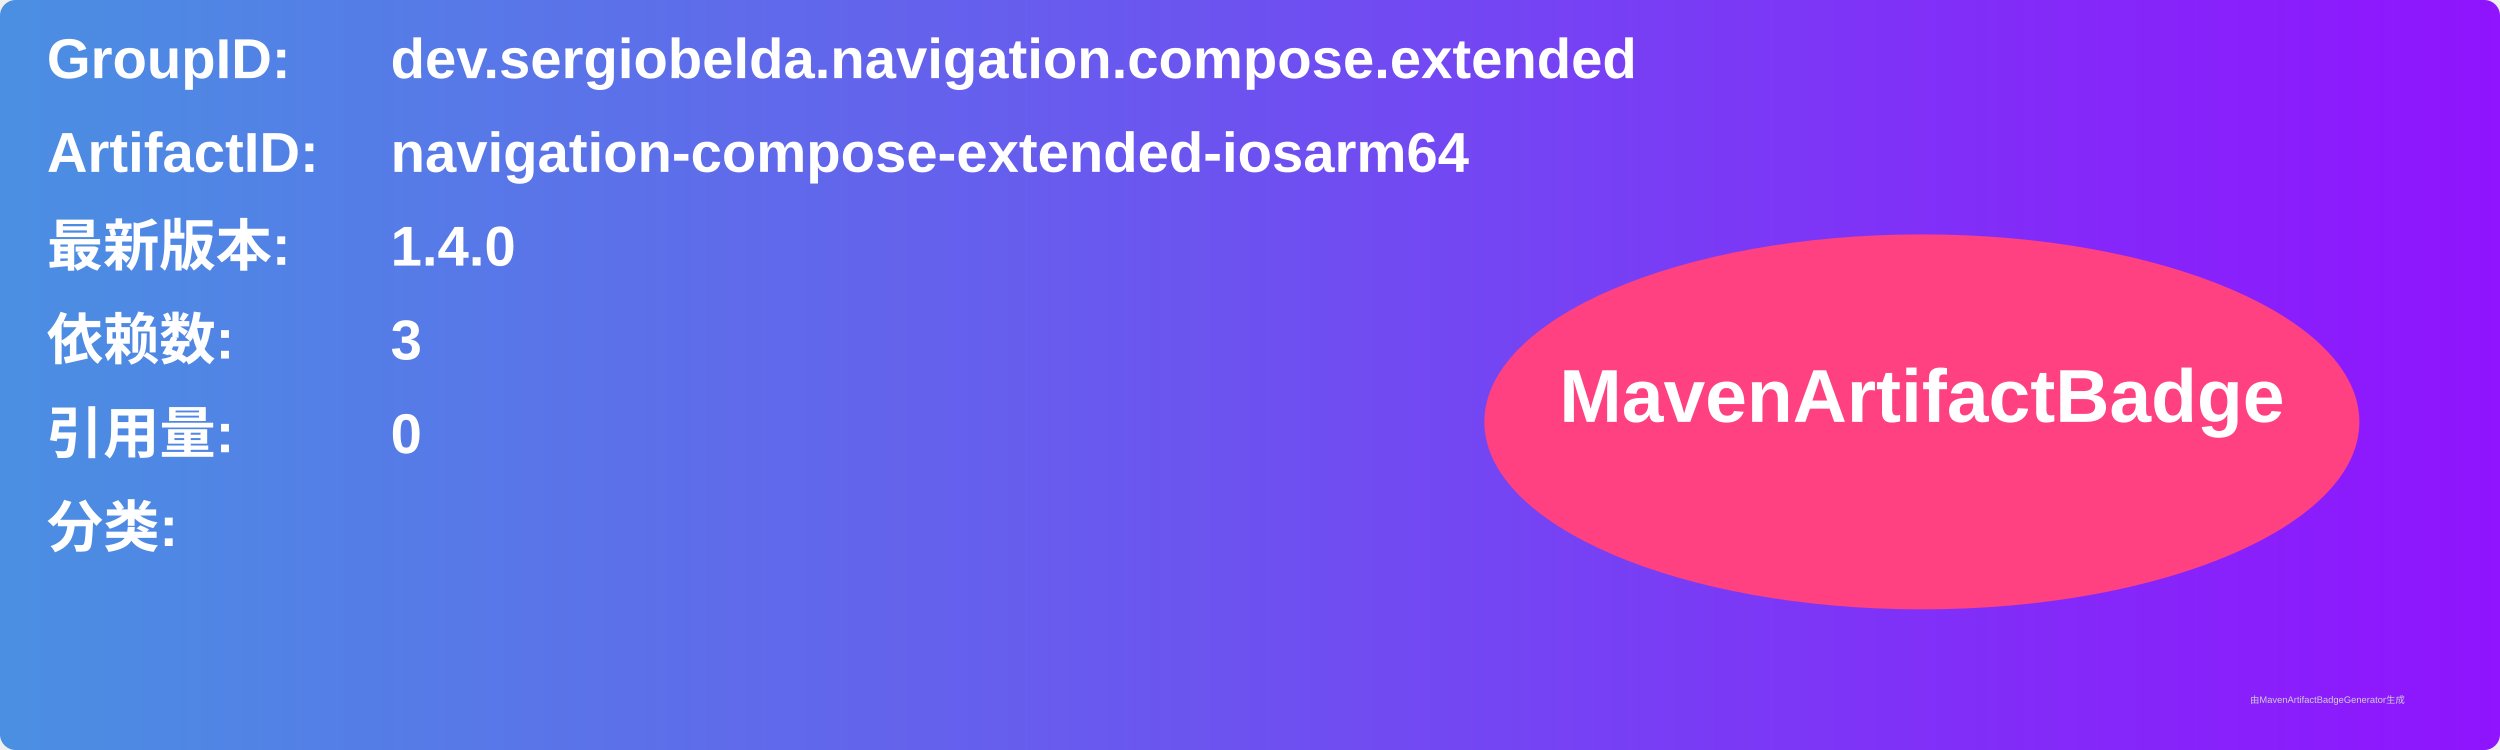
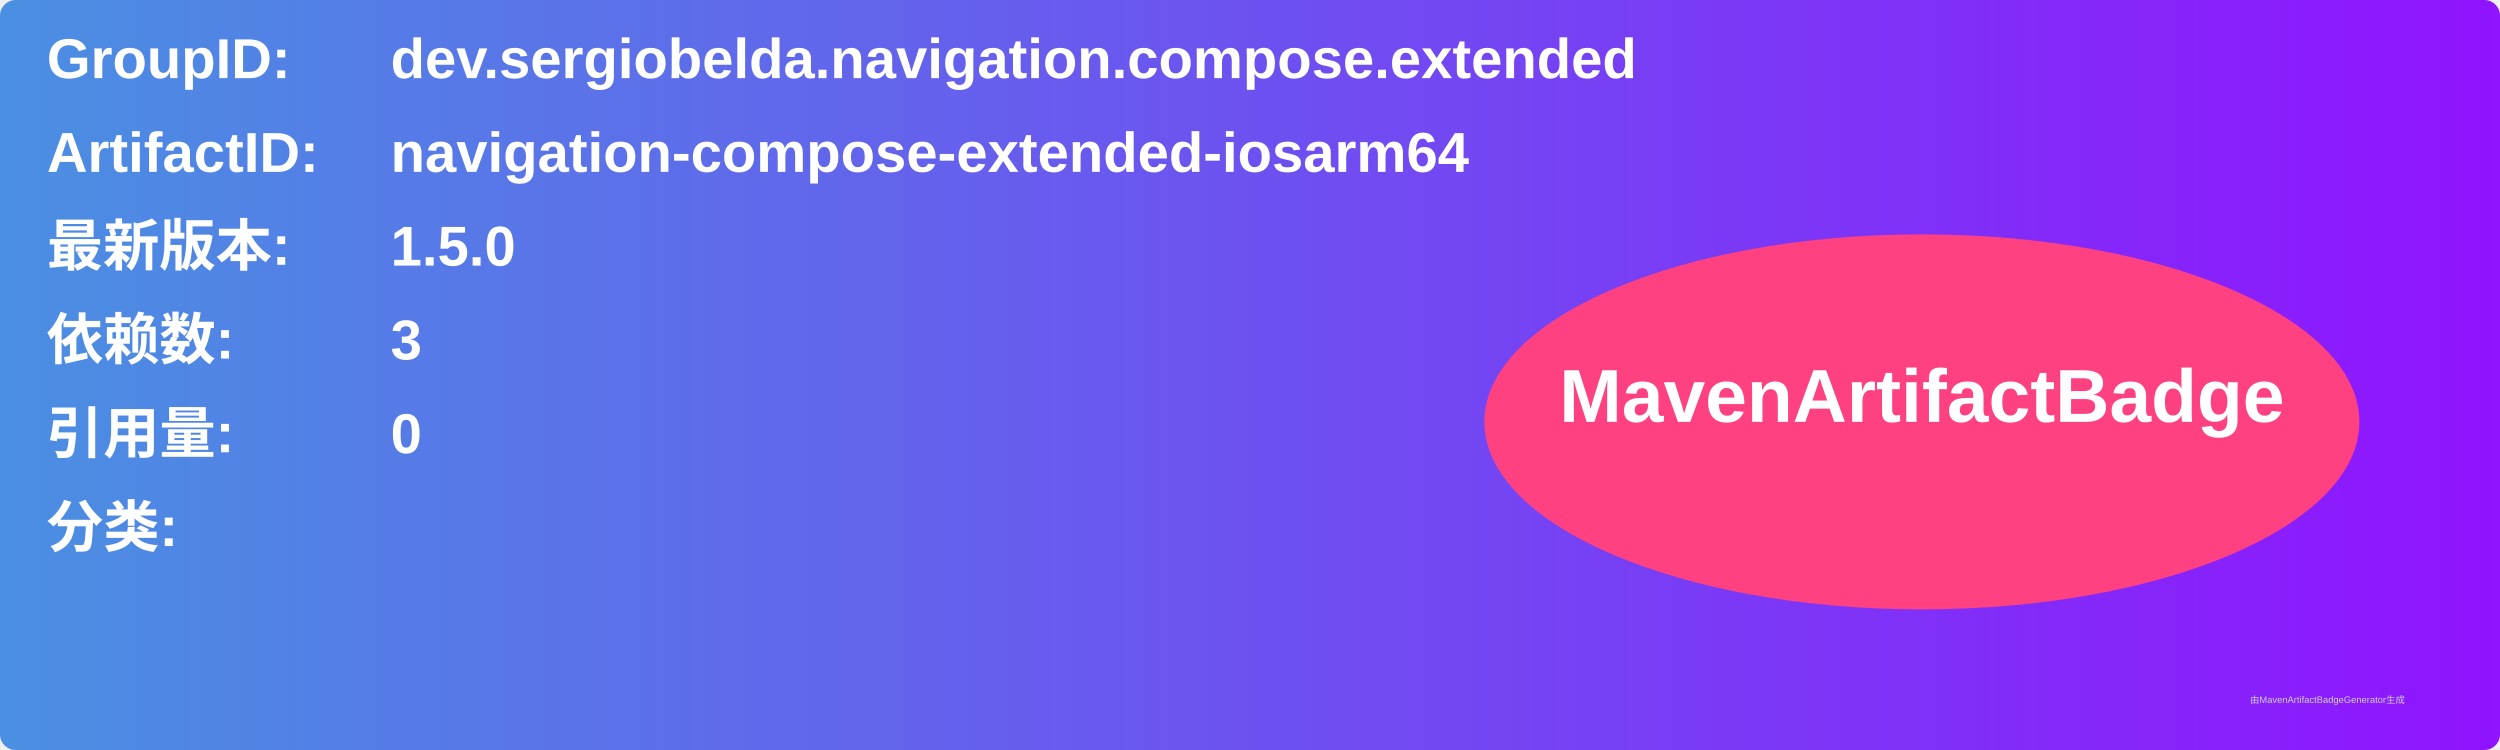
<svg xmlns="http://www.w3.org/2000/svg" width="800" height="240" viewBox="0 0 800 240">
  <linearGradient id="grad" x1="0%" y1="0%" x2="100%" y2="0%">
    <stop offset="0%" stop-color="#4a90e2" />
    <stop offset="100%" stop-color="#9013fe" />
  </linearGradient>
  <rect width="100%" height="100%" rx="5" ry="5" fill="url(#grad)" />
  <g transform="translate(15, 15)">
    <text x="0" y="10" font-family="Arial" font-size="18" fill="white" font-weight="bold" width="260">GroupID:</text>
    <text x="110" y="10" font-family="Arial" font-size="18" fill="white" font-weight="bold" width="460">dev.sergiobelda.navigation.compose.extended</text>
    <text x="0" y="40" font-family="Arial" font-size="18" fill="white" font-weight="bold" width="260">ArtifactID:</text>
    <text x="110" y="40" font-family="Arial" font-size="18" fill="white" font-weight="bold" width="460">navigation-compose-extended-iosarm64</text>
    <text x="0" y="70" font-family="Arial" font-size="18" fill="white" font-weight="bold">最新版本:</text>
    <text x="110" y="70" font-family="Arial" font-size="18" fill="white" font-weight="bold">
-       <tspan font-weight="bold">1.4.0</tspan>
+       <tspan font-weight="bold">1.5.0</tspan>
    </text>
    <text x="0" y="100" font-family="Arial" font-size="18" fill="white" font-weight="bold">依赖数: </text>
    <text x="110" y="100" font-family="Arial" font-size="18" fill="white">
      <tspan font-weight="bold">3</tspan>
    </text>
    <text x="0" y="130" font-family="Arial" font-size="18" fill="white" font-weight="bold">引用量: </text>
    <text x="110" y="130" font-family="Arial" font-size="18" fill="white">
      <tspan font-weight="bold">0</tspan>
    </text>
    <text x="0" y="160" font-family="Arial" font-size="18" fill="white" font-weight="bold">分类:</text>
    <text x="10" y="190" font-family="Arial" font-size="10" fill="white">
      <tspan font-weight="bold" />
    </text>
    <ellipse cx="600" cy="120" rx="140" ry="60" fill="#ff4081" />
    <text x="600" y="120" text-anchor="middle" font-family="Arial" font-size="24" fill="white" font-weight="bold">MavenArtifactBadge</text>
  </g>
  <text x="720" y="225" font-family="Arial" font-size="3" fill="#d0d0d0">由MavenArtifactBadgeGenerator生成</text>
</svg>
